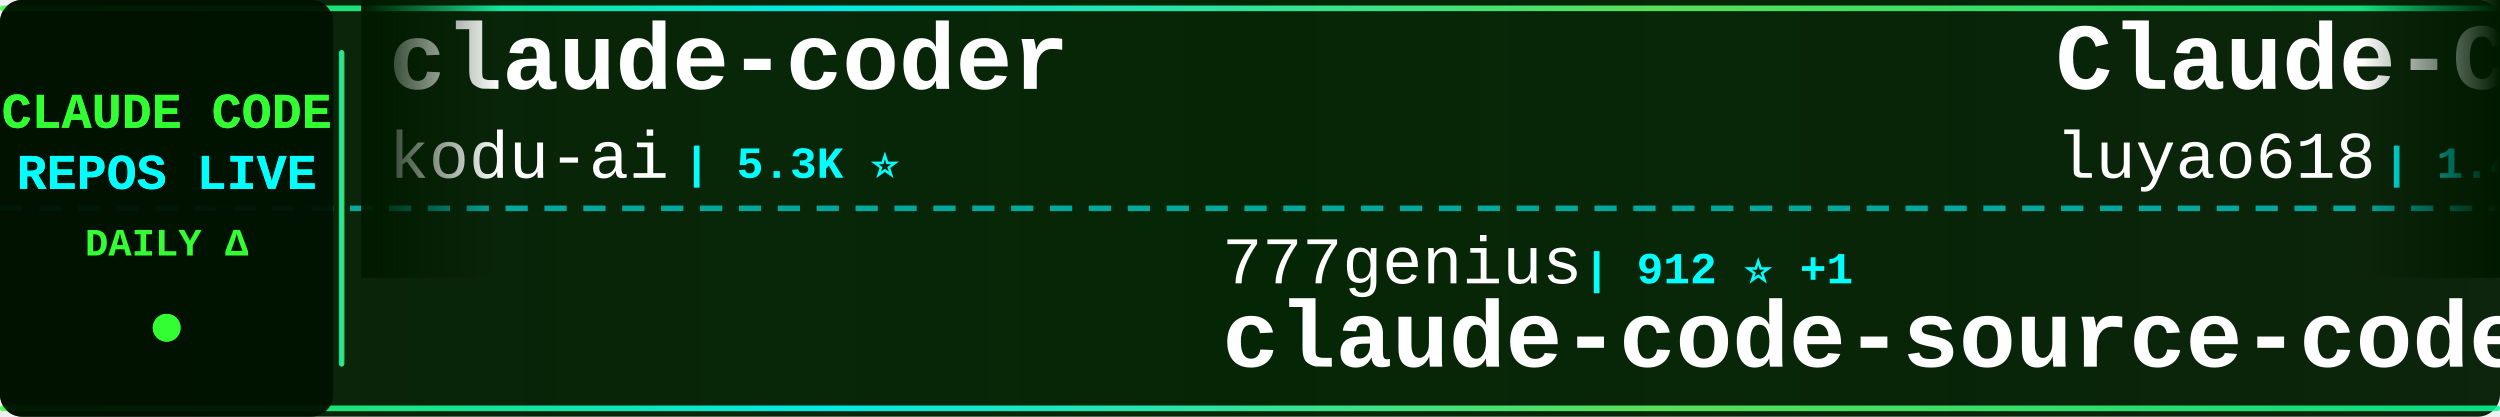
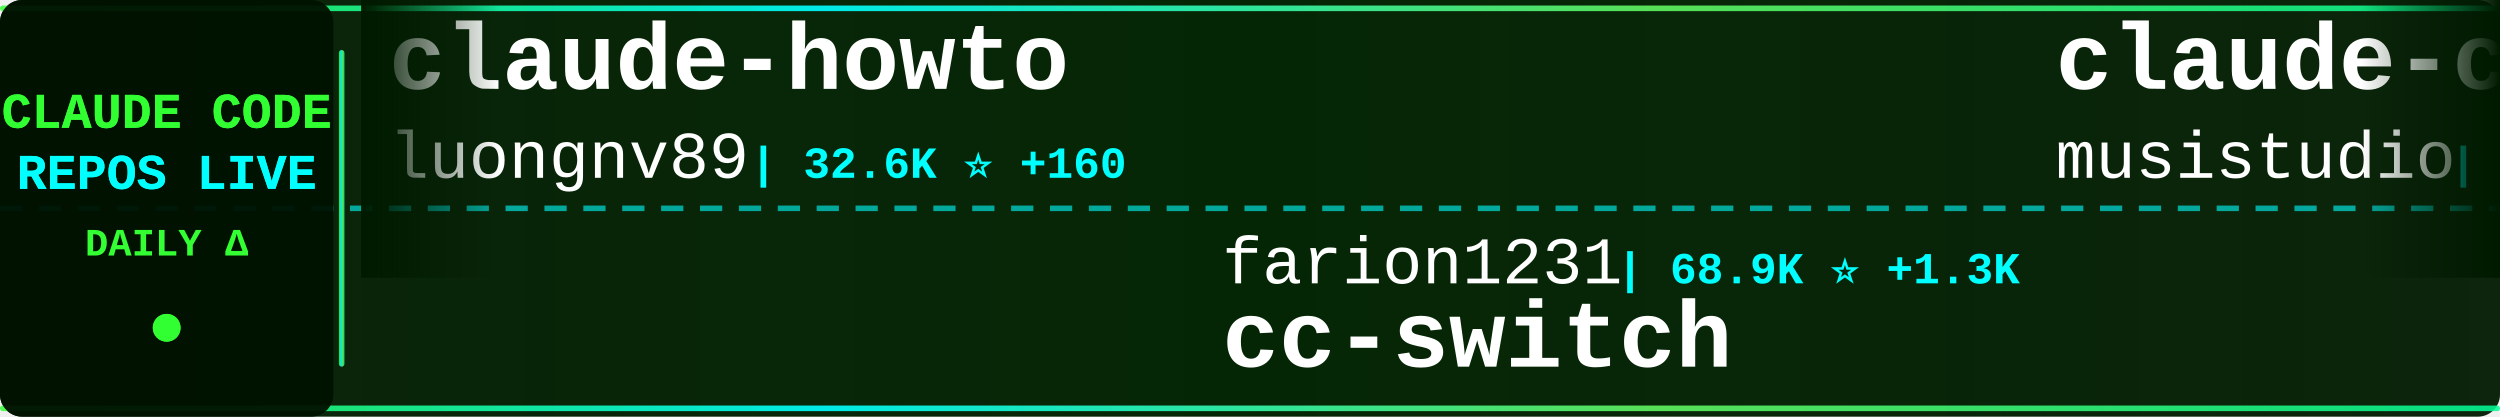
<svg xmlns="http://www.w3.org/2000/svg" width="900" height="150">
  <defs>
    <linearGradient id="tickerBg" x1="0%" y1="0%" x2="100%" y2="0%">
      <stop offset="0%" style="stop-color:#001a00;stop-opacity:0.95" />
      <stop offset="50%" style="stop-color:#002200;stop-opacity:0.98" />
      <stop offset="100%" style="stop-color:#001a00;stop-opacity:0.95" />
    </linearGradient>
    <linearGradient id="borderGrad" x1="0%" y1="0%" x2="100%" y2="0%">
      <stop offset="0%" style="stop-color:#33ff33;stop-opacity:0.85">
        <animate attributeName="stop-opacity" values="0.85;1;0.85" dur="2s" repeatCount="indefinite" />
      </stop>
      <stop offset="33%" style="stop-color:#00ffff;stop-opacity:0.9">
        <animate attributeName="stop-opacity" values="0.9;1;0.9" dur="2.2s" repeatCount="indefinite" />
      </stop>
      <stop offset="66%" style="stop-color:#66ff66;stop-opacity:0.85">
        <animate attributeName="stop-opacity" values="0.85;1;0.85" dur="1.8s" repeatCount="indefinite" />
      </stop>
      <stop offset="100%" style="stop-color:#00ff99;stop-opacity:0.85">
        <animate attributeName="stop-opacity" values="0.85;1;0.85" dur="2s" repeatCount="indefinite" />
      </stop>
    </linearGradient>
    <filter id="textGlow">
      <feGaussianBlur stdDeviation="0.1" result="coloredBlur" />
      <feMerge>
        <feMergeNode in="coloredBlur" />
        <feMergeNode in="SourceGraphic" />
      </feMerge>
    </filter>
    <filter id="metricGlow">
      <feGaussianBlur stdDeviation="0.2" result="coloredBlur" />
      <feMerge>
        <feMergeNode in="coloredBlur" />
        <feMergeNode in="SourceGraphic" />
      </feMerge>
    </filter>
    <linearGradient id="leftFade" x1="0%" y1="0%" x2="100%" y2="0%">
      <stop offset="0%" style="stop-color:#001a00;stop-opacity:1" />
      <stop offset="100%" style="stop-color:#001a00;stop-opacity:0" />
    </linearGradient>
    <linearGradient id="rightFade" x1="0%" y1="0%" x2="100%" y2="0%">
      <stop offset="0%" style="stop-color:#001a00;stop-opacity:0" />
      <stop offset="100%" style="stop-color:#001a00;stop-opacity:1" />
    </linearGradient>
  </defs>
  <rect width="900" height="150" fill="url(#tickerBg)" rx="8" />
  <rect x="0" y="2" width="900" height="2" fill="url(#borderGrad)" rx="1" />
  <rect x="0" y="146" width="900" height="2" fill="url(#borderGrad)" rx="1" />
  <line x1="0" y1="75" x2="900" y2="75" stroke="#00ffff" stroke-width="2" stroke-dasharray="8 6" opacity="0.6" />
  <rect x="0" y="0" width="120" height="150" fill="#001100" opacity="0.95" rx="8" />
  <text x="60" y="46" font-family="'Courier New', monospace" font-size="18" font-weight="bold" fill="#33ff33" text-anchor="middle" filter="url(#textGlow)">
    CLAUDE CODE
  </text>
  <text x="60" y="68" font-family="'Courier New', monospace" font-size="18" font-weight="bold" fill="#00ffff" text-anchor="middle" filter="url(#textGlow)">
    REPOS LIVE
  </text>
  <text x="60" y="92" font-family="'Courier New', monospace" font-size="14" font-weight="bold" fill="#33ff33" text-anchor="middle">
    DAILY Δ
  </text>
  <circle cx="60" cy="118" r="5" fill="#33ff33" filter="url(#metricGlow)">
    <animate attributeName="r" values="4;6;4" dur="1.5s" repeatCount="indefinite" />
    <animate attributeName="opacity" values="0.6;1;0.6" dur="1.5s" repeatCount="indefinite" />
  </circle>
  <rect x="122" y="18" width="2" height="114" fill="url(#borderGrad)" rx="1" />
  <clipPath id="tickerClip">
    <rect x="130" y="0" width="770" height="150" />
  </clipPath>
  <g clip-path="url(#tickerClip)">
    <g id="tickerItems">
      <animateTransform attributeName="transform" attributeType="XML" type="translate" from="0 0" to="-3000 0" dur="54s" repeatCount="indefinite" />
      <g transform="translate(0, 0)">
-         <text x="140" y="32" font-family="'Courier New', monospace" font-size="34" font-weight="bold" fill="#ffffff">claude-coder</text>
-         <text x="140" y="64" font-family="'Courier New', monospace" font-size="24" font-weight="normal" fill="#ffffff" opacity="1.0">kodu-ai</text>
-         <text x="246" y="64" font-family="'Courier New', monospace" font-size="16" font-weight="bold" fill="#00ffff"> | 5.3K ⭐</text>
+         <text x="140" y="32" font-family="'Courier New', monospace" font-size="34" font-weight="bold" fill="#ffffff">claude-howto</text>
+         <text x="140" y="64" font-family="'Courier New', monospace" font-size="24" font-weight="normal" fill="#ffffff" opacity="1.0">luongnv89</text>
+         <text x="270" y="64" font-family="'Courier New', monospace" font-size="16" font-weight="bold" fill="#00ffff"> | 32.6K ⭐ +160</text>
      </g>
      <g transform="translate(300, 0)">
-         <text x="140" y="102" font-family="'Courier New', monospace" font-size="24" font-weight="normal" fill="#ffffff" opacity="1.0">777genius</text>
-         <text x="270" y="102" font-family="'Courier New', monospace" font-size="16" font-weight="bold" fill="#00ffff"> | 912 ⭐ +1</text>
-         <text x="140" y="132" font-family="'Courier New', monospace" font-size="34" font-weight="bold" fill="#ffffff">claude-code-source-code</text>
+         <text x="140" y="102" font-family="'Courier New', monospace" font-size="24" font-weight="normal" fill="#ffffff" opacity="1.0">farion1231</text>
+         <text x="282" y="102" font-family="'Courier New', monospace" font-size="16" font-weight="bold" fill="#00ffff"> | 68.9K ⭐ +1.3K</text>
+         <text x="140" y="132" font-family="'Courier New', monospace" font-size="34" font-weight="bold" fill="#ffffff">cc-switch</text>
      </g>
      <g transform="translate(600, 0)">
-         <text x="140" y="32" font-family="'Courier New', monospace" font-size="34" font-weight="bold" fill="#ffffff">Claude-Code-Source-Study</text>
-         <text x="140" y="64" font-family="'Courier New', monospace" font-size="24" font-weight="normal" fill="#ffffff" opacity="1.0">luyao618</text>
-         <text x="258" y="64" font-family="'Courier New', monospace" font-size="16" font-weight="bold" fill="#00ffff"> | 1.4K ⭐ +7</text>
+         <text x="140" y="32" font-family="'Courier New', monospace" font-size="34" font-weight="bold" fill="#ffffff">claude-code-router</text>
+         <text x="140" y="64" font-family="'Courier New', monospace" font-size="24" font-weight="normal" fill="#ffffff" opacity="1.0">musistudio</text>
+         <text x="282" y="64" font-family="'Courier New', monospace" font-size="16" font-weight="bold" fill="#00ffff"> | 33.9K ⭐ +48</text>
      </g>
      <g transform="translate(900, 0)">
-         <text x="140" y="102" font-family="'Courier New', monospace" font-size="24" font-weight="normal" fill="#ffffff" opacity="1.0">Windy3f3f3f3f</text>
-         <text x="318" y="102" font-family="'Courier New', monospace" font-size="16" font-weight="bold" fill="#00ffff"> | 2.3K ⭐ +17</text>
-         <text x="140" y="132" font-family="'Courier New', monospace" font-size="34" font-weight="bold" fill="#ffffff">how-claude-code-works</text>
+         <text x="140" y="102" font-family="'Courier New', monospace" font-size="24" font-weight="normal" fill="#ffffff" opacity="1.0">https-deeplearning-ai</text>
+         <text x="414" y="102" font-family="'Courier New', monospace" font-size="16" font-weight="bold" fill="#00ffff"> | 509 ⭐</text>
+         <text x="140" y="132" font-family="'Courier New', monospace" font-size="34" font-weight="bold" fill="#ffffff">sc-claude-code-files</text>
      </g>
      <g transform="translate(1200, 0)">
-         <text x="140" y="32" font-family="'Courier New', monospace" font-size="34" font-weight="bold" fill="#ffffff">claude-code-book</text>
-         <text x="140" y="64" font-family="'Courier New', monospace" font-size="24" font-weight="normal" fill="#ffffff" opacity="1.0">lintsinghua</text>
-         <text x="294" y="64" font-family="'Courier New', monospace" font-size="16" font-weight="bold" fill="#00ffff"> | 3.2K ⭐ +28</text>
+         <text x="140" y="32" font-family="'Courier New', monospace" font-size="34" font-weight="bold" fill="#ffffff">Auto-claude-code-researc...</text>
+         <text x="140" y="64" font-family="'Courier New', monospace" font-size="24" font-weight="normal" fill="#ffffff" opacity="1.0">wanshuiyin</text>
+         <text x="282" y="64" font-family="'Courier New', monospace" font-size="16" font-weight="bold" fill="#00ffff"> | 9.0K ⭐ +146</text>
      </g>
      <g transform="translate(1500, 0)">
-         <text x="140" y="102" font-family="'Courier New', monospace" font-size="24" font-weight="normal" fill="#ffffff" opacity="1.0">shareAI-lab</text>
-         <text x="294" y="102" font-family="'Courier New', monospace" font-size="16" font-weight="bold" fill="#00ffff"> | 60.0K ⭐ +247</text>
-         <text x="140" y="132" font-family="'Courier New', monospace" font-size="34" font-weight="bold" fill="#ffffff">learn-claude-code</text>
+         <text x="140" y="102" font-family="'Courier New', monospace" font-size="24" font-weight="normal" fill="#ffffff" opacity="1.0">OneRedOak</text>
+         <text x="270" y="102" font-family="'Courier New', monospace" font-size="16" font-weight="bold" fill="#00ffff"> | 3.8K ⭐</text>
+         <text x="140" y="132" font-family="'Courier New', monospace" font-size="34" font-weight="bold" fill="#ffffff">claude-code-workflows</text>
      </g>
      <g transform="translate(1800, 0)">
-         <text x="140" y="32" font-family="'Courier New', monospace" font-size="34" font-weight="bold" fill="#ffffff">claude-code-tips</text>
-         <text x="140" y="64" font-family="'Courier New', monospace" font-size="24" font-weight="normal" fill="#ffffff" opacity="1.0">ykdojo</text>
-         <text x="234" y="64" font-family="'Courier New', monospace" font-size="16" font-weight="bold" fill="#00ffff"> | 8.2K ⭐ +17</text>
+         <text x="140" y="32" font-family="'Courier New', monospace" font-size="34" font-weight="bold" fill="#ffffff">claude-code-proxy</text>
+         <text x="140" y="64" font-family="'Courier New', monospace" font-size="24" font-weight="normal" fill="#ffffff" opacity="1.0">fuergaosi233</text>
+         <text x="306" y="64" font-family="'Courier New', monospace" font-size="16" font-weight="bold" fill="#00ffff"> | 2.6K ⭐ +3</text>
      </g>
      <g transform="translate(2100, 0)">
-         <text x="140" y="102" font-family="'Courier New', monospace" font-size="24" font-weight="normal" fill="#ffffff" opacity="1.0">edmund-io</text>
-         <text x="270" y="102" font-family="'Courier New', monospace" font-size="16" font-weight="bold" fill="#00ffff"> | 1.4K ⭐ +3</text>
-         <text x="140" y="132" font-family="'Courier New', monospace" font-size="34" font-weight="bold" fill="#ffffff">edmunds-claude-code</text>
+         <text x="140" y="102" font-family="'Courier New', monospace" font-size="24" font-weight="normal" fill="#ffffff" opacity="1.0">JrCx7scC</text>
+         <text x="258" y="102" font-family="'Courier New', monospace" font-size="16" font-weight="bold" fill="#00ffff"> | 367 ⭐</text>
+         <text x="140" y="132" font-family="'Courier New', monospace" font-size="34" font-weight="bold" fill="#ffffff">claude-code-source</text>
      </g>
      <g transform="translate(2400, 0)">
-         <text x="140" y="32" font-family="'Courier New', monospace" font-size="34" font-weight="bold" fill="#ffffff">everything-claude-code</text>
-         <text x="140" y="64" font-family="'Courier New', monospace" font-size="24" font-weight="normal" fill="#ffffff" opacity="1.0">affaan-m</text>
-         <text x="258" y="64" font-family="'Courier New', monospace" font-size="16" font-weight="bold" fill="#00ffff"> | 180.5K ⭐ +985</text>
+         <text x="140" y="32" font-family="'Courier New', monospace" font-size="34" font-weight="bold" fill="#ffffff">claude_codex_bridge</text>
+         <text x="140" y="64" font-family="'Courier New', monospace" font-size="24" font-weight="normal" fill="#ffffff" opacity="1.0">SeemSeam</text>
+         <text x="258" y="64" font-family="'Courier New', monospace" font-size="16" font-weight="bold" fill="#00ffff"> | 2.6K ⭐ +19</text>
      </g>
      <g transform="translate(2700, 0)">
        <text x="140" y="102" font-family="'Courier New', monospace" font-size="24" font-weight="normal" fill="#ffffff" opacity="1.0">anthropics</text>
-         <text x="282" y="102" font-family="'Courier New', monospace" font-size="16" font-weight="bold" fill="#00ffff"> | 4.6K ⭐ +9</text>
-         <text x="140" y="132" font-family="'Courier New', monospace" font-size="34" font-weight="bold" fill="#ffffff">claude-code-security-rev...</text>
+         <text x="282" y="102" font-family="'Courier New', monospace" font-size="16" font-weight="bold" fill="#00ffff"> | 7.5K ⭐ +20</text>
+         <text x="140" y="132" font-family="'Courier New', monospace" font-size="34" font-weight="bold" fill="#ffffff">claude-code-action</text>
      </g>
      <g transform="translate(3000, 0)">
-         <text x="140" y="32" font-family="'Courier New', monospace" font-size="34" font-weight="bold" fill="#ffffff">claude-coder</text>
-         <text x="140" y="64" font-family="'Courier New', monospace" font-size="24" font-weight="normal" fill="#ffffff" opacity="1.0">kodu-ai</text>
-         <text x="246" y="64" font-family="'Courier New', monospace" font-size="16" font-weight="bold" fill="#00ffff"> | 5.3K ⭐</text>
+         <text x="140" y="32" font-family="'Courier New', monospace" font-size="34" font-weight="bold" fill="#ffffff">claude-howto</text>
+         <text x="140" y="64" font-family="'Courier New', monospace" font-size="24" font-weight="normal" fill="#ffffff" opacity="1.0">luongnv89</text>
+         <text x="270" y="64" font-family="'Courier New', monospace" font-size="16" font-weight="bold" fill="#00ffff"> | 32.6K ⭐ +160</text>
      </g>
      <g transform="translate(3300, 0)">
-         <text x="140" y="102" font-family="'Courier New', monospace" font-size="24" font-weight="normal" fill="#ffffff" opacity="1.0">777genius</text>
-         <text x="270" y="102" font-family="'Courier New', monospace" font-size="16" font-weight="bold" fill="#00ffff"> | 912 ⭐ +1</text>
-         <text x="140" y="132" font-family="'Courier New', monospace" font-size="34" font-weight="bold" fill="#ffffff">claude-code-source-code</text>
+         <text x="140" y="102" font-family="'Courier New', monospace" font-size="24" font-weight="normal" fill="#ffffff" opacity="1.0">farion1231</text>
+         <text x="282" y="102" font-family="'Courier New', monospace" font-size="16" font-weight="bold" fill="#00ffff"> | 68.9K ⭐ +1.3K</text>
+         <text x="140" y="132" font-family="'Courier New', monospace" font-size="34" font-weight="bold" fill="#ffffff">cc-switch</text>
      </g>
      <g transform="translate(3600, 0)">
-         <text x="140" y="32" font-family="'Courier New', monospace" font-size="34" font-weight="bold" fill="#ffffff">Claude-Code-Source-Study</text>
-         <text x="140" y="64" font-family="'Courier New', monospace" font-size="24" font-weight="normal" fill="#ffffff" opacity="1.0">luyao618</text>
-         <text x="258" y="64" font-family="'Courier New', monospace" font-size="16" font-weight="bold" fill="#00ffff"> | 1.4K ⭐ +7</text>
+         <text x="140" y="32" font-family="'Courier New', monospace" font-size="34" font-weight="bold" fill="#ffffff">claude-code-router</text>
+         <text x="140" y="64" font-family="'Courier New', monospace" font-size="24" font-weight="normal" fill="#ffffff" opacity="1.0">musistudio</text>
+         <text x="282" y="64" font-family="'Courier New', monospace" font-size="16" font-weight="bold" fill="#00ffff"> | 33.9K ⭐ +48</text>
      </g>
      <g transform="translate(3900, 0)">
-         <text x="140" y="102" font-family="'Courier New', monospace" font-size="24" font-weight="normal" fill="#ffffff" opacity="1.0">Windy3f3f3f3f</text>
-         <text x="318" y="102" font-family="'Courier New', monospace" font-size="16" font-weight="bold" fill="#00ffff"> | 2.3K ⭐ +17</text>
-         <text x="140" y="132" font-family="'Courier New', monospace" font-size="34" font-weight="bold" fill="#ffffff">how-claude-code-works</text>
+         <text x="140" y="102" font-family="'Courier New', monospace" font-size="24" font-weight="normal" fill="#ffffff" opacity="1.0">https-deeplearning-ai</text>
+         <text x="414" y="102" font-family="'Courier New', monospace" font-size="16" font-weight="bold" fill="#00ffff"> | 509 ⭐</text>
+         <text x="140" y="132" font-family="'Courier New', monospace" font-size="34" font-weight="bold" fill="#ffffff">sc-claude-code-files</text>
      </g>
    </g>
  </g>
  <rect x="130" y="0" width="50" height="100" fill="url(#leftFade)" />
  <rect x="850" y="0" width="50" height="100" fill="url(#rightFade)" />
</svg>
